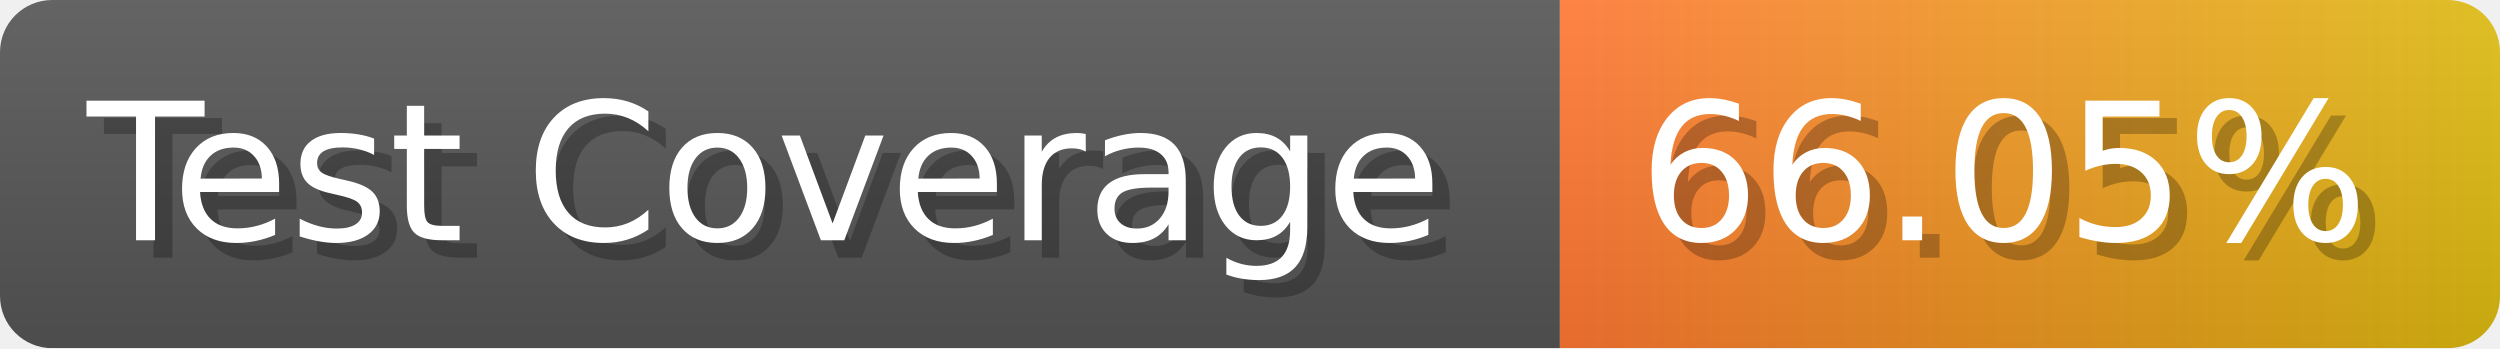
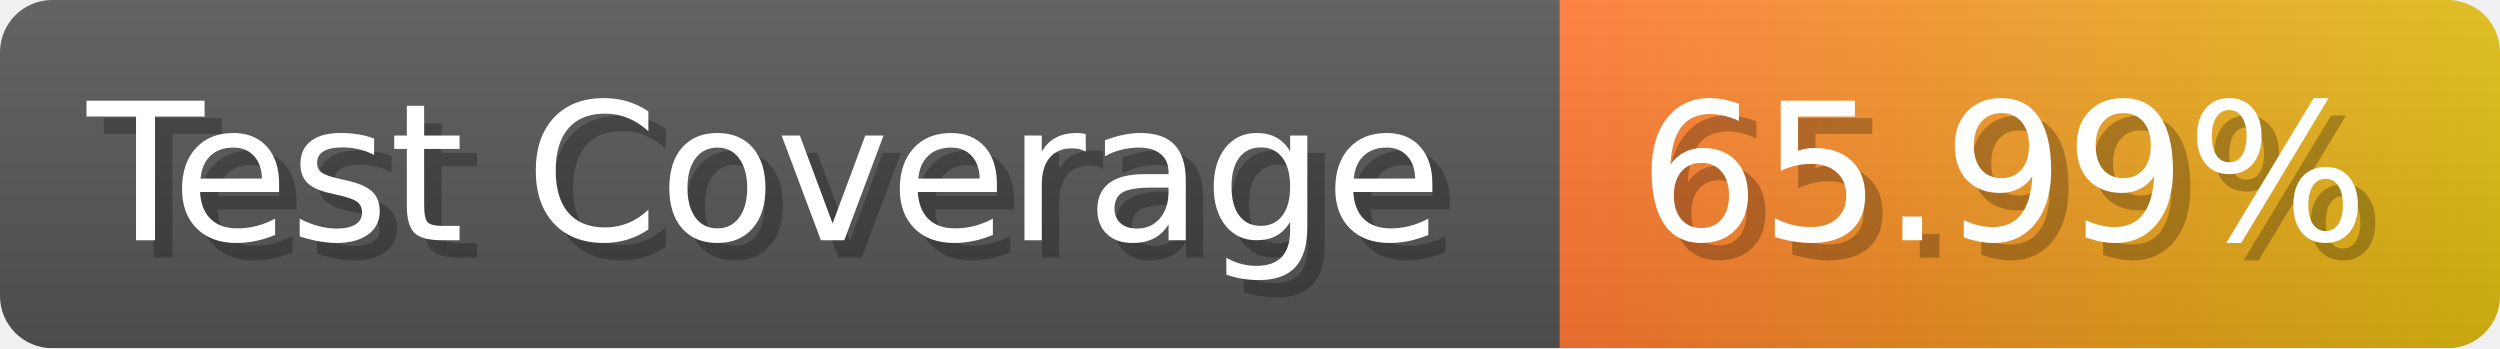
- <svg xmlns="http://www.w3.org/2000/svg" width="143.6" height="20" viewBox="0 0 1436 200" role="img" aria-label="Test Coverage: 66.05%">
+ <svg xmlns="http://www.w3.org/2000/svg" width="143.6" height="20" viewBox="0 0 1436 200" role="img" aria-label="Test Coverage: 65.99%">
  <linearGradient id="a" x2="0" y2="100%">
    <stop offset="0" stop-opacity=".1" stop-color="#EEE" />
    <stop offset="1" stop-opacity=".1" />
  </linearGradient>
  <mask id="m">
    <rect width="1436" height="200" rx="30" fill="#FFF" />
  </mask>
  <g mask="url(#m)">
    <rect width="896" height="200" fill="#555" />
    <rect width="540" height="200" fill="url(#x)" x="896" />
    <rect width="1436" height="200" fill="url(#a)" />
  </g>
  <g aria-hidden="true" fill="#fff" text-anchor="start" font-family="Verdana,DejaVu Sans,sans-serif" font-size="110">
    <text x="60" y="148" textLength="796" fill="#000" opacity="0.25">Test Coverage</text>
    <text x="50" y="138" textLength="796">Test Coverage</text>
-     <text x="951" y="148" textLength="440" fill="#000" opacity="0.25">66.05%</text>
-     <text x="941" y="138" textLength="440">66.05%</text>
+     <text x="951" y="148" textLength="440" fill="#000" opacity="0.25">65.99%</text>
+     <text x="941" y="138" textLength="440">65.99%</text>
  </g>
  <linearGradient id="x" x1="0%" y1="0%" x2="100%" y2="0%">
    <stop offset="0%" style="stop-color:#F73" />
    <stop offset="100%" style="stop-color:#DB1" />
  </linearGradient>
</svg>
